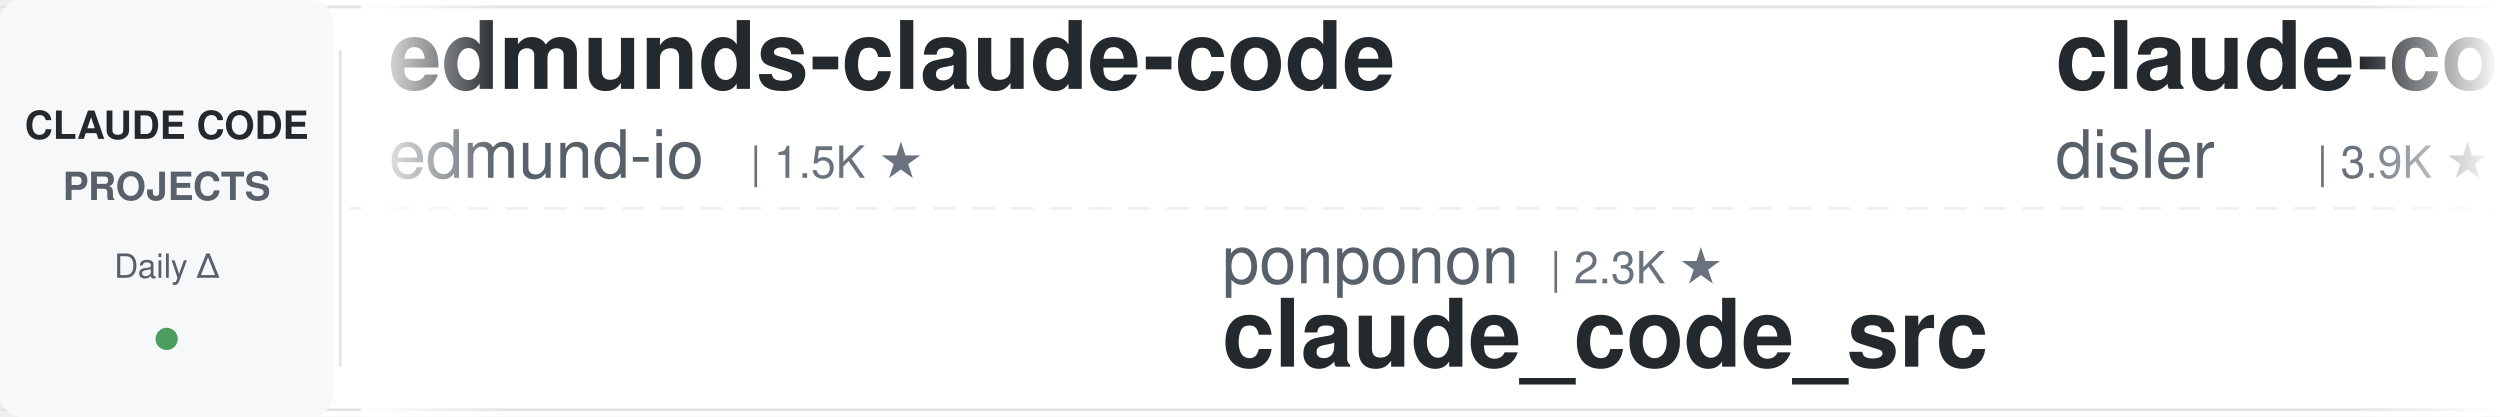
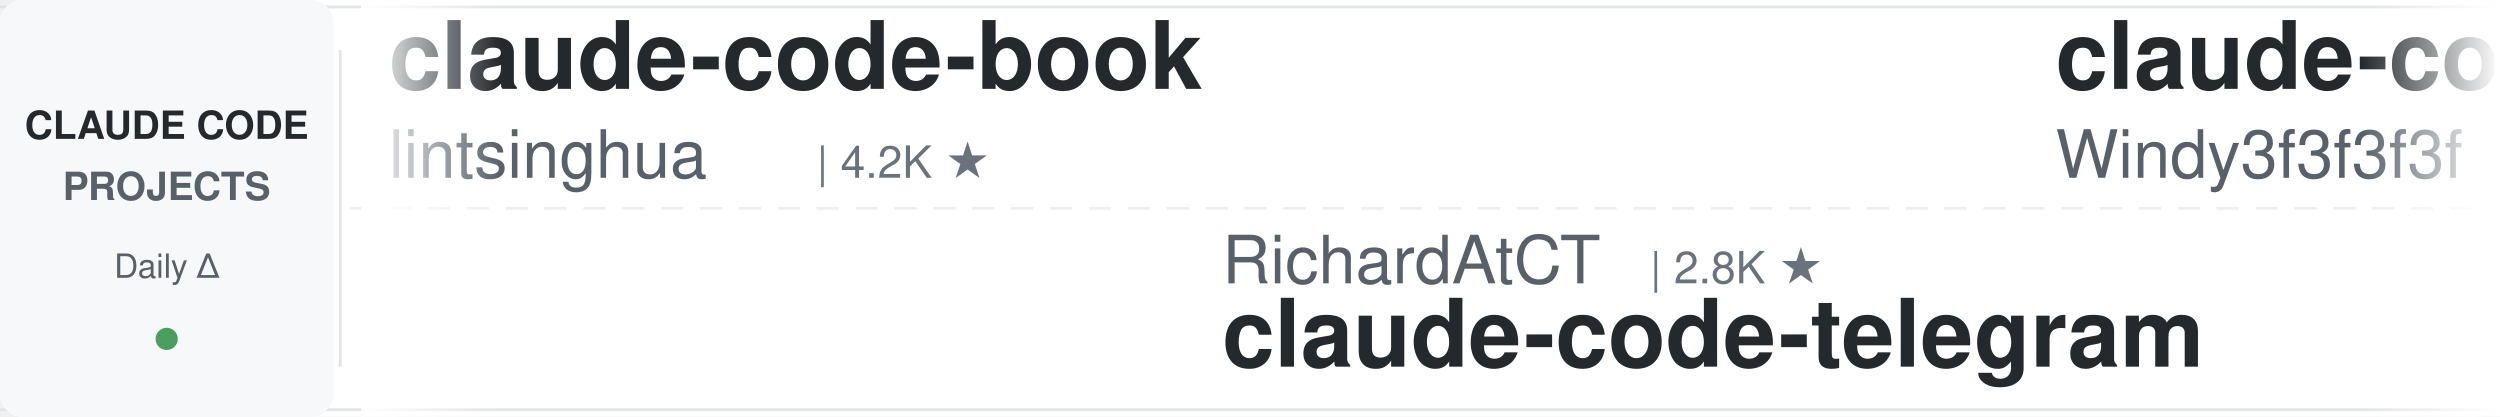
<svg xmlns="http://www.w3.org/2000/svg" width="900" height="150">
  <defs>
    <linearGradient id="leftFade" x1="0%" y1="0%" x2="100%" y2="0%">
      <stop offset="0%" style="stop-color:#ffffff;stop-opacity:1" />
      <stop offset="100%" style="stop-color:#ffffff;stop-opacity:0" />
    </linearGradient>
    <linearGradient id="rightFade" x1="0%" y1="0%" x2="100%" y2="0%">
      <stop offset="0%" style="stop-color:#ffffff;stop-opacity:0" />
      <stop offset="100%" style="stop-color:#ffffff;stop-opacity:1" />
    </linearGradient>
  </defs>
  <rect width="900" height="150" fill="#ffffff" rx="8" />
  <rect x="0" y="2" width="900" height="1" fill="#e1e4e8" />
  <rect x="0" y="147" width="900" height="1" fill="#e1e4e8" />
  <line x1="0" y1="75" x2="900" y2="75" stroke="#e1e4e8" stroke-width="1" stroke-dasharray="8 6" opacity="0.6" />
  <rect x="0" y="0" width="120" height="150" fill="#f6f8fa" rx="8" />
  <text x="60" y="50" font-family="-apple-system, BlinkMacSystemFont, 'Segoe UI', Helvetica, Arial, sans-serif" font-size="14" font-weight="600" fill="#24292e" text-anchor="middle">CLAUDE CODE</text>
  <text x="60" y="72" font-family="-apple-system, BlinkMacSystemFont, 'Segoe UI', Helvetica, Arial, sans-serif" font-size="14" font-weight="600" fill="#586069" text-anchor="middle">PROJECTS</text>
  <text x="60" y="100" font-family="-apple-system, BlinkMacSystemFont, 'Segoe UI', Helvetica, Arial, sans-serif" font-size="12" font-weight="500" fill="#586069" text-anchor="middle">Daily Δ</text>
  <circle cx="60" cy="122" r="4" fill="#22863a" opacity="0.8" />
  <rect x="122" y="18" width="1" height="114" fill="#e1e4e8" />
  <clipPath id="tickerClip">
    <rect x="130" y="0" width="770" height="150" />
  </clipPath>
  <g clip-path="url(#tickerClip)">
    <g id="tickerItems">
      <animateTransform attributeName="transform" attributeType="XML" type="translate" from="0 0" to="-3000 0" dur="54s" repeatCount="indefinite" />
      <g transform="translate(0, 0)">
-         <text x="140" y="32" font-family="-apple-system, BlinkMacSystemFont, 'Segoe UI', Helvetica, Arial, sans-serif" font-size="34" font-weight="600" fill="#24292e">edmunds-claude-code</text>
-         <text x="140" y="64" font-family="-apple-system, BlinkMacSystemFont, 'Segoe UI', Helvetica, Arial, sans-serif" font-size="24" font-weight="400" fill="#586069">edmund-io</text>
-         <text x="270" y="64" font-family="-apple-system, BlinkMacSystemFont, 'Segoe UI', Helvetica, Arial, sans-serif" font-size="16" font-weight="500" fill="#6a737d">| 1.5K ★</text>
+         <text x="140" y="32" font-family="-apple-system, BlinkMacSystemFont, 'Segoe UI', Helvetica, Arial, sans-serif" font-size="34" font-weight="600" fill="#24292e">claude-code-book</text>
+         <text x="140" y="64" font-family="-apple-system, BlinkMacSystemFont, 'Segoe UI', Helvetica, Arial, sans-serif" font-size="24" font-weight="400" fill="#586069">lintsinghua</text>
+         <text x="294" y="64" font-family="-apple-system, BlinkMacSystemFont, 'Segoe UI', Helvetica, Arial, sans-serif" font-size="16" font-weight="500" fill="#6a737d">| 4.2K ★</text>
      </g>
      <g transform="translate(300, 0)">
-         <text x="140" y="102" font-family="-apple-system, BlinkMacSystemFont, 'Segoe UI', Helvetica, Arial, sans-serif" font-size="24" font-weight="400" fill="#586069">ponponon</text>
-         <text x="258" y="102" font-family="-apple-system, BlinkMacSystemFont, 'Segoe UI', Helvetica, Arial, sans-serif" font-size="16" font-weight="500" fill="#6a737d">| 2.3K ★</text>
-         <text x="140" y="132" font-family="-apple-system, BlinkMacSystemFont, 'Segoe UI', Helvetica, Arial, sans-serif" font-size="34" font-weight="600" fill="#24292e">claude_code_src</text>
+         <text x="140" y="102" font-family="-apple-system, BlinkMacSystemFont, 'Segoe UI', Helvetica, Arial, sans-serif" font-size="24" font-weight="400" fill="#586069">RichardAtCT</text>
+         <text x="294" y="102" font-family="-apple-system, BlinkMacSystemFont, 'Segoe UI', Helvetica, Arial, sans-serif" font-size="16" font-weight="500" fill="#6a737d">| 2.8K ★</text>
+         <text x="140" y="132" font-family="-apple-system, BlinkMacSystemFont, 'Segoe UI', Helvetica, Arial, sans-serif" font-size="34" font-weight="600" fill="#24292e">claude-code-telegram</text>
      </g>
      <g transform="translate(600, 0)">
-         <text x="140" y="32" font-family="-apple-system, BlinkMacSystemFont, 'Segoe UI', Helvetica, Arial, sans-serif" font-size="34" font-weight="600" fill="#24292e">claude-code-hooks-master...</text>
-         <text x="140" y="64" font-family="-apple-system, BlinkMacSystemFont, 'Segoe UI', Helvetica, Arial, sans-serif" font-size="24" font-weight="400" fill="#586069">disler</text>
-         <text x="234" y="64" font-family="-apple-system, BlinkMacSystemFont, 'Segoe UI', Helvetica, Arial, sans-serif" font-size="16" font-weight="500" fill="#6a737d">| 3.9K ★</text>
+         <text x="140" y="32" font-family="-apple-system, BlinkMacSystemFont, 'Segoe UI', Helvetica, Arial, sans-serif" font-size="34" font-weight="600" fill="#24292e">claude-code-from-scratch</text>
+         <text x="140" y="64" font-family="-apple-system, BlinkMacSystemFont, 'Segoe UI', Helvetica, Arial, sans-serif" font-size="24" font-weight="400" fill="#586069">Windy3f3f3f3f</text>
+         <text x="318" y="64" font-family="-apple-system, BlinkMacSystemFont, 'Segoe UI', Helvetica, Arial, sans-serif" font-size="16" font-weight="500" fill="#6a737d">| 2.6K ★</text>
      </g>
      <g transform="translate(900, 0)">
-         <text x="140" y="102" font-family="-apple-system, BlinkMacSystemFont, 'Segoe UI', Helvetica, Arial, sans-serif" font-size="24" font-weight="400" fill="#586069">Chachamaru127</text>
-         <text x="318" y="102" font-family="-apple-system, BlinkMacSystemFont, 'Segoe UI', Helvetica, Arial, sans-serif" font-size="16" font-weight="500" fill="#6a737d">| 3.1K ★</text>
-         <text x="140" y="132" font-family="-apple-system, BlinkMacSystemFont, 'Segoe UI', Helvetica, Arial, sans-serif" font-size="34" font-weight="600" fill="#24292e">claude-code-harness</text>
+         <text x="140" y="102" font-family="-apple-system, BlinkMacSystemFont, 'Segoe UI', Helvetica, Arial, sans-serif" font-size="24" font-weight="400" fill="#586069">musistudio</text>
+         <text x="282" y="102" font-family="-apple-system, BlinkMacSystemFont, 'Segoe UI', Helvetica, Arial, sans-serif" font-size="16" font-weight="500" fill="#6a737d">| 37.0K ★</text>
+         <text x="140" y="132" font-family="-apple-system, BlinkMacSystemFont, 'Segoe UI', Helvetica, Arial, sans-serif" font-size="34" font-weight="600" fill="#24292e">claude-code-router</text>
      </g>
      <g transform="translate(1200, 0)">
-         <text x="140" y="32" font-family="-apple-system, BlinkMacSystemFont, 'Segoe UI', Helvetica, Arial, sans-serif" font-size="34" font-weight="600" fill="#24292e">claude_codex_bridge</text>
-         <text x="140" y="64" font-family="-apple-system, BlinkMacSystemFont, 'Segoe UI', Helvetica, Arial, sans-serif" font-size="24" font-weight="400" fill="#586069">SeemSeam</text>
-         <text x="258" y="64" font-family="-apple-system, BlinkMacSystemFont, 'Segoe UI', Helvetica, Arial, sans-serif" font-size="16" font-weight="500" fill="#6a737d">| 3.5K ★</text>
+         <text x="140" y="32" font-family="-apple-system, BlinkMacSystemFont, 'Segoe UI', Helvetica, Arial, sans-serif" font-size="34" font-weight="600" fill="#24292e">claude-code-engineering</text>
+         <text x="140" y="64" font-family="-apple-system, BlinkMacSystemFont, 'Segoe UI', Helvetica, Arial, sans-serif" font-size="24" font-weight="400" fill="#586069">huangjia2019</text>
+         <text x="306" y="64" font-family="-apple-system, BlinkMacSystemFont, 'Segoe UI', Helvetica, Arial, sans-serif" font-size="16" font-weight="500" fill="#6a737d">| 1.1K ★</text>
      </g>
      <g transform="translate(1500, 0)">
-         <text x="140" y="102" font-family="-apple-system, BlinkMacSystemFont, 'Segoe UI', Helvetica, Arial, sans-serif" font-size="24" font-weight="400" fill="#586069">ChrisWiles</text>
-         <text x="282" y="102" font-family="-apple-system, BlinkMacSystemFont, 'Segoe UI', Helvetica, Arial, sans-serif" font-size="16" font-weight="500" fill="#6a737d">| 6.1K ★</text>
-         <text x="140" y="132" font-family="-apple-system, BlinkMacSystemFont, 'Segoe UI', Helvetica, Arial, sans-serif" font-size="34" font-weight="600" fill="#24292e">claude-code-showcase</text>
+         <text x="140" y="102" font-family="-apple-system, BlinkMacSystemFont, 'Segoe UI', Helvetica, Arial, sans-serif" font-size="24" font-weight="400" fill="#586069">anthropics</text>
+         <text x="282" y="102" font-family="-apple-system, BlinkMacSystemFont, 'Segoe UI', Helvetica, Arial, sans-serif" font-size="16" font-weight="500" fill="#6a737d">| 970 ★</text>
+         <text x="140" y="132" font-family="-apple-system, BlinkMacSystemFont, 'Segoe UI', Helvetica, Arial, sans-serif" font-size="34" font-weight="600" fill="#24292e">claude-code-base-action</text>
      </g>
      <g transform="translate(1800, 0)">
-         <text x="140" y="32" font-family="-apple-system, BlinkMacSystemFont, 'Segoe UI', Helvetica, Arial, sans-serif" font-size="34" font-weight="600" fill="#24292e">claude-code-transcripts</text>
-         <text x="140" y="64" font-family="-apple-system, BlinkMacSystemFont, 'Segoe UI', Helvetica, Arial, sans-serif" font-size="24" font-weight="400" fill="#586069">simonw</text>
-         <text x="234" y="64" font-family="-apple-system, BlinkMacSystemFont, 'Segoe UI', Helvetica, Arial, sans-serif" font-size="16" font-weight="500" fill="#6a737d">| 1.7K ★</text>
+         <text x="140" y="32" font-family="-apple-system, BlinkMacSystemFont, 'Segoe UI', Helvetica, Arial, sans-serif" font-size="34" font-weight="600" fill="#24292e">claude-code-video-toolki...</text>
+         <text x="140" y="64" font-family="-apple-system, BlinkMacSystemFont, 'Segoe UI', Helvetica, Arial, sans-serif" font-size="24" font-weight="400" fill="#586069">digitalsamba</text>
+         <text x="306" y="64" font-family="-apple-system, BlinkMacSystemFont, 'Segoe UI', Helvetica, Arial, sans-serif" font-size="16" font-weight="500" fill="#6a737d">| 2.0K ★</text>
      </g>
      <g transform="translate(2100, 0)">
-         <text x="140" y="102" font-family="-apple-system, BlinkMacSystemFont, 'Segoe UI', Helvetica, Arial, sans-serif" font-size="24" font-weight="400" fill="#586069">shanraisshan</text>
-         <text x="306" y="102" font-family="-apple-system, BlinkMacSystemFont, 'Segoe UI', Helvetica, Arial, sans-serif" font-size="16" font-weight="500" fill="#6a737d">| 65.6K ★</text>
-         <text x="140" y="132" font-family="-apple-system, BlinkMacSystemFont, 'Segoe UI', Helvetica, Arial, sans-serif" font-size="34" font-weight="600" fill="#24292e">claude-code-best-practic...</text>
+         <text x="140" y="102" font-family="-apple-system, BlinkMacSystemFont, 'Segoe UI', Helvetica, Arial, sans-serif" font-size="24" font-weight="400" fill="#586069">asgeirtj</text>
+         <text x="258" y="102" font-family="-apple-system, BlinkMacSystemFont, 'Segoe UI', Helvetica, Arial, sans-serif" font-size="16" font-weight="500" fill="#6a737d">| 64.1K ★</text>
+         <text x="140" y="132" font-family="-apple-system, BlinkMacSystemFont, 'Segoe UI', Helvetica, Arial, sans-serif" font-size="34" font-weight="600" fill="#24292e">system_prompts_leaks</text>
      </g>
      <g transform="translate(2400, 0)">
-         <text x="140" y="32" font-family="-apple-system, BlinkMacSystemFont, 'Segoe UI', Helvetica, Arial, sans-serif" font-size="34" font-weight="600" fill="#24292e">claude-code-rust</text>
-         <text x="140" y="64" font-family="-apple-system, BlinkMacSystemFont, 'Segoe UI', Helvetica, Arial, sans-serif" font-size="24" font-weight="400" fill="#586069">lorryjovens-hub</text>
-         <text x="342" y="64" font-family="-apple-system, BlinkMacSystemFont, 'Segoe UI', Helvetica, Arial, sans-serif" font-size="16" font-weight="500" fill="#6a737d">| 1.7K ★</text>
+         <text x="140" y="32" font-family="-apple-system, BlinkMacSystemFont, 'Segoe UI', Helvetica, Arial, sans-serif" font-size="34" font-weight="600" fill="#24292e">oh-my-claudecode</text>
+         <text x="140" y="64" font-family="-apple-system, BlinkMacSystemFont, 'Segoe UI', Helvetica, Arial, sans-serif" font-size="24" font-weight="400" fill="#586069">Yeachan-Heo</text>
+         <text x="294" y="64" font-family="-apple-system, BlinkMacSystemFont, 'Segoe UI', Helvetica, Arial, sans-serif" font-size="16" font-weight="500" fill="#6a737d">| 39.0K ★</text>
      </g>
      <g transform="translate(2700, 0)">
-         <text x="140" y="102" font-family="-apple-system, BlinkMacSystemFont, 'Segoe UI', Helvetica, Arial, sans-serif" font-size="24" font-weight="400" fill="#586069">multica-ai</text>
-         <text x="282" y="102" font-family="-apple-system, BlinkMacSystemFont, 'Segoe UI', Helvetica, Arial, sans-serif" font-size="16" font-weight="500" fill="#6a737d">| 209.7K ★</text>
-         <text x="140" y="132" font-family="-apple-system, BlinkMacSystemFont, 'Segoe UI', Helvetica, Arial, sans-serif" font-size="34" font-weight="600" fill="#24292e">andrej-karpathy-skills</text>
+         <text x="140" y="102" font-family="-apple-system, BlinkMacSystemFont, 'Segoe UI', Helvetica, Arial, sans-serif" font-size="24" font-weight="400" fill="#586069">repowise-dev</text>
+         <text x="306" y="102" font-family="-apple-system, BlinkMacSystemFont, 'Segoe UI', Helvetica, Arial, sans-serif" font-size="16" font-weight="500" fill="#6a737d">| 1.2K ★</text>
+         <text x="140" y="132" font-family="-apple-system, BlinkMacSystemFont, 'Segoe UI', Helvetica, Arial, sans-serif" font-size="34" font-weight="600" fill="#24292e">claude-code-prompts</text>
      </g>
      <g transform="translate(3000, 0)">
-         <text x="140" y="32" font-family="-apple-system, BlinkMacSystemFont, 'Segoe UI', Helvetica, Arial, sans-serif" font-size="34" font-weight="600" fill="#24292e">edmunds-claude-code</text>
-         <text x="140" y="64" font-family="-apple-system, BlinkMacSystemFont, 'Segoe UI', Helvetica, Arial, sans-serif" font-size="24" font-weight="400" fill="#586069">edmund-io</text>
-         <text x="270" y="64" font-family="-apple-system, BlinkMacSystemFont, 'Segoe UI', Helvetica, Arial, sans-serif" font-size="16" font-weight="500" fill="#6a737d">| 1.5K ★</text>
+         <text x="140" y="32" font-family="-apple-system, BlinkMacSystemFont, 'Segoe UI', Helvetica, Arial, sans-serif" font-size="34" font-weight="600" fill="#24292e">claude-code-book</text>
+         <text x="140" y="64" font-family="-apple-system, BlinkMacSystemFont, 'Segoe UI', Helvetica, Arial, sans-serif" font-size="24" font-weight="400" fill="#586069">lintsinghua</text>
+         <text x="294" y="64" font-family="-apple-system, BlinkMacSystemFont, 'Segoe UI', Helvetica, Arial, sans-serif" font-size="16" font-weight="500" fill="#6a737d">| 4.2K ★</text>
      </g>
      <g transform="translate(3300, 0)">
-         <text x="140" y="102" font-family="-apple-system, BlinkMacSystemFont, 'Segoe UI', Helvetica, Arial, sans-serif" font-size="24" font-weight="400" fill="#586069">ponponon</text>
-         <text x="258" y="102" font-family="-apple-system, BlinkMacSystemFont, 'Segoe UI', Helvetica, Arial, sans-serif" font-size="16" font-weight="500" fill="#6a737d">| 2.3K ★</text>
-         <text x="140" y="132" font-family="-apple-system, BlinkMacSystemFont, 'Segoe UI', Helvetica, Arial, sans-serif" font-size="34" font-weight="600" fill="#24292e">claude_code_src</text>
+         <text x="140" y="102" font-family="-apple-system, BlinkMacSystemFont, 'Segoe UI', Helvetica, Arial, sans-serif" font-size="24" font-weight="400" fill="#586069">RichardAtCT</text>
+         <text x="294" y="102" font-family="-apple-system, BlinkMacSystemFont, 'Segoe UI', Helvetica, Arial, sans-serif" font-size="16" font-weight="500" fill="#6a737d">| 2.8K ★</text>
+         <text x="140" y="132" font-family="-apple-system, BlinkMacSystemFont, 'Segoe UI', Helvetica, Arial, sans-serif" font-size="34" font-weight="600" fill="#24292e">claude-code-telegram</text>
      </g>
      <g transform="translate(3600, 0)">
-         <text x="140" y="32" font-family="-apple-system, BlinkMacSystemFont, 'Segoe UI', Helvetica, Arial, sans-serif" font-size="34" font-weight="600" fill="#24292e">claude-code-hooks-master...</text>
-         <text x="140" y="64" font-family="-apple-system, BlinkMacSystemFont, 'Segoe UI', Helvetica, Arial, sans-serif" font-size="24" font-weight="400" fill="#586069">disler</text>
-         <text x="234" y="64" font-family="-apple-system, BlinkMacSystemFont, 'Segoe UI', Helvetica, Arial, sans-serif" font-size="16" font-weight="500" fill="#6a737d">| 3.9K ★</text>
+         <text x="140" y="32" font-family="-apple-system, BlinkMacSystemFont, 'Segoe UI', Helvetica, Arial, sans-serif" font-size="34" font-weight="600" fill="#24292e">claude-code-from-scratch</text>
+         <text x="140" y="64" font-family="-apple-system, BlinkMacSystemFont, 'Segoe UI', Helvetica, Arial, sans-serif" font-size="24" font-weight="400" fill="#586069">Windy3f3f3f3f</text>
+         <text x="318" y="64" font-family="-apple-system, BlinkMacSystemFont, 'Segoe UI', Helvetica, Arial, sans-serif" font-size="16" font-weight="500" fill="#6a737d">| 2.6K ★</text>
      </g>
      <g transform="translate(3900, 0)">
-         <text x="140" y="102" font-family="-apple-system, BlinkMacSystemFont, 'Segoe UI', Helvetica, Arial, sans-serif" font-size="24" font-weight="400" fill="#586069">Chachamaru127</text>
-         <text x="318" y="102" font-family="-apple-system, BlinkMacSystemFont, 'Segoe UI', Helvetica, Arial, sans-serif" font-size="16" font-weight="500" fill="#6a737d">| 3.1K ★</text>
-         <text x="140" y="132" font-family="-apple-system, BlinkMacSystemFont, 'Segoe UI', Helvetica, Arial, sans-serif" font-size="34" font-weight="600" fill="#24292e">claude-code-harness</text>
+         <text x="140" y="102" font-family="-apple-system, BlinkMacSystemFont, 'Segoe UI', Helvetica, Arial, sans-serif" font-size="24" font-weight="400" fill="#586069">musistudio</text>
+         <text x="282" y="102" font-family="-apple-system, BlinkMacSystemFont, 'Segoe UI', Helvetica, Arial, sans-serif" font-size="16" font-weight="500" fill="#6a737d">| 37.0K ★</text>
+         <text x="140" y="132" font-family="-apple-system, BlinkMacSystemFont, 'Segoe UI', Helvetica, Arial, sans-serif" font-size="34" font-weight="600" fill="#24292e">claude-code-router</text>
      </g>
    </g>
  </g>
  <rect x="130" y="0" width="50" height="150" fill="url(#leftFade)" />
  <rect x="850" y="0" width="50" height="150" fill="url(#rightFade)" />
</svg>
